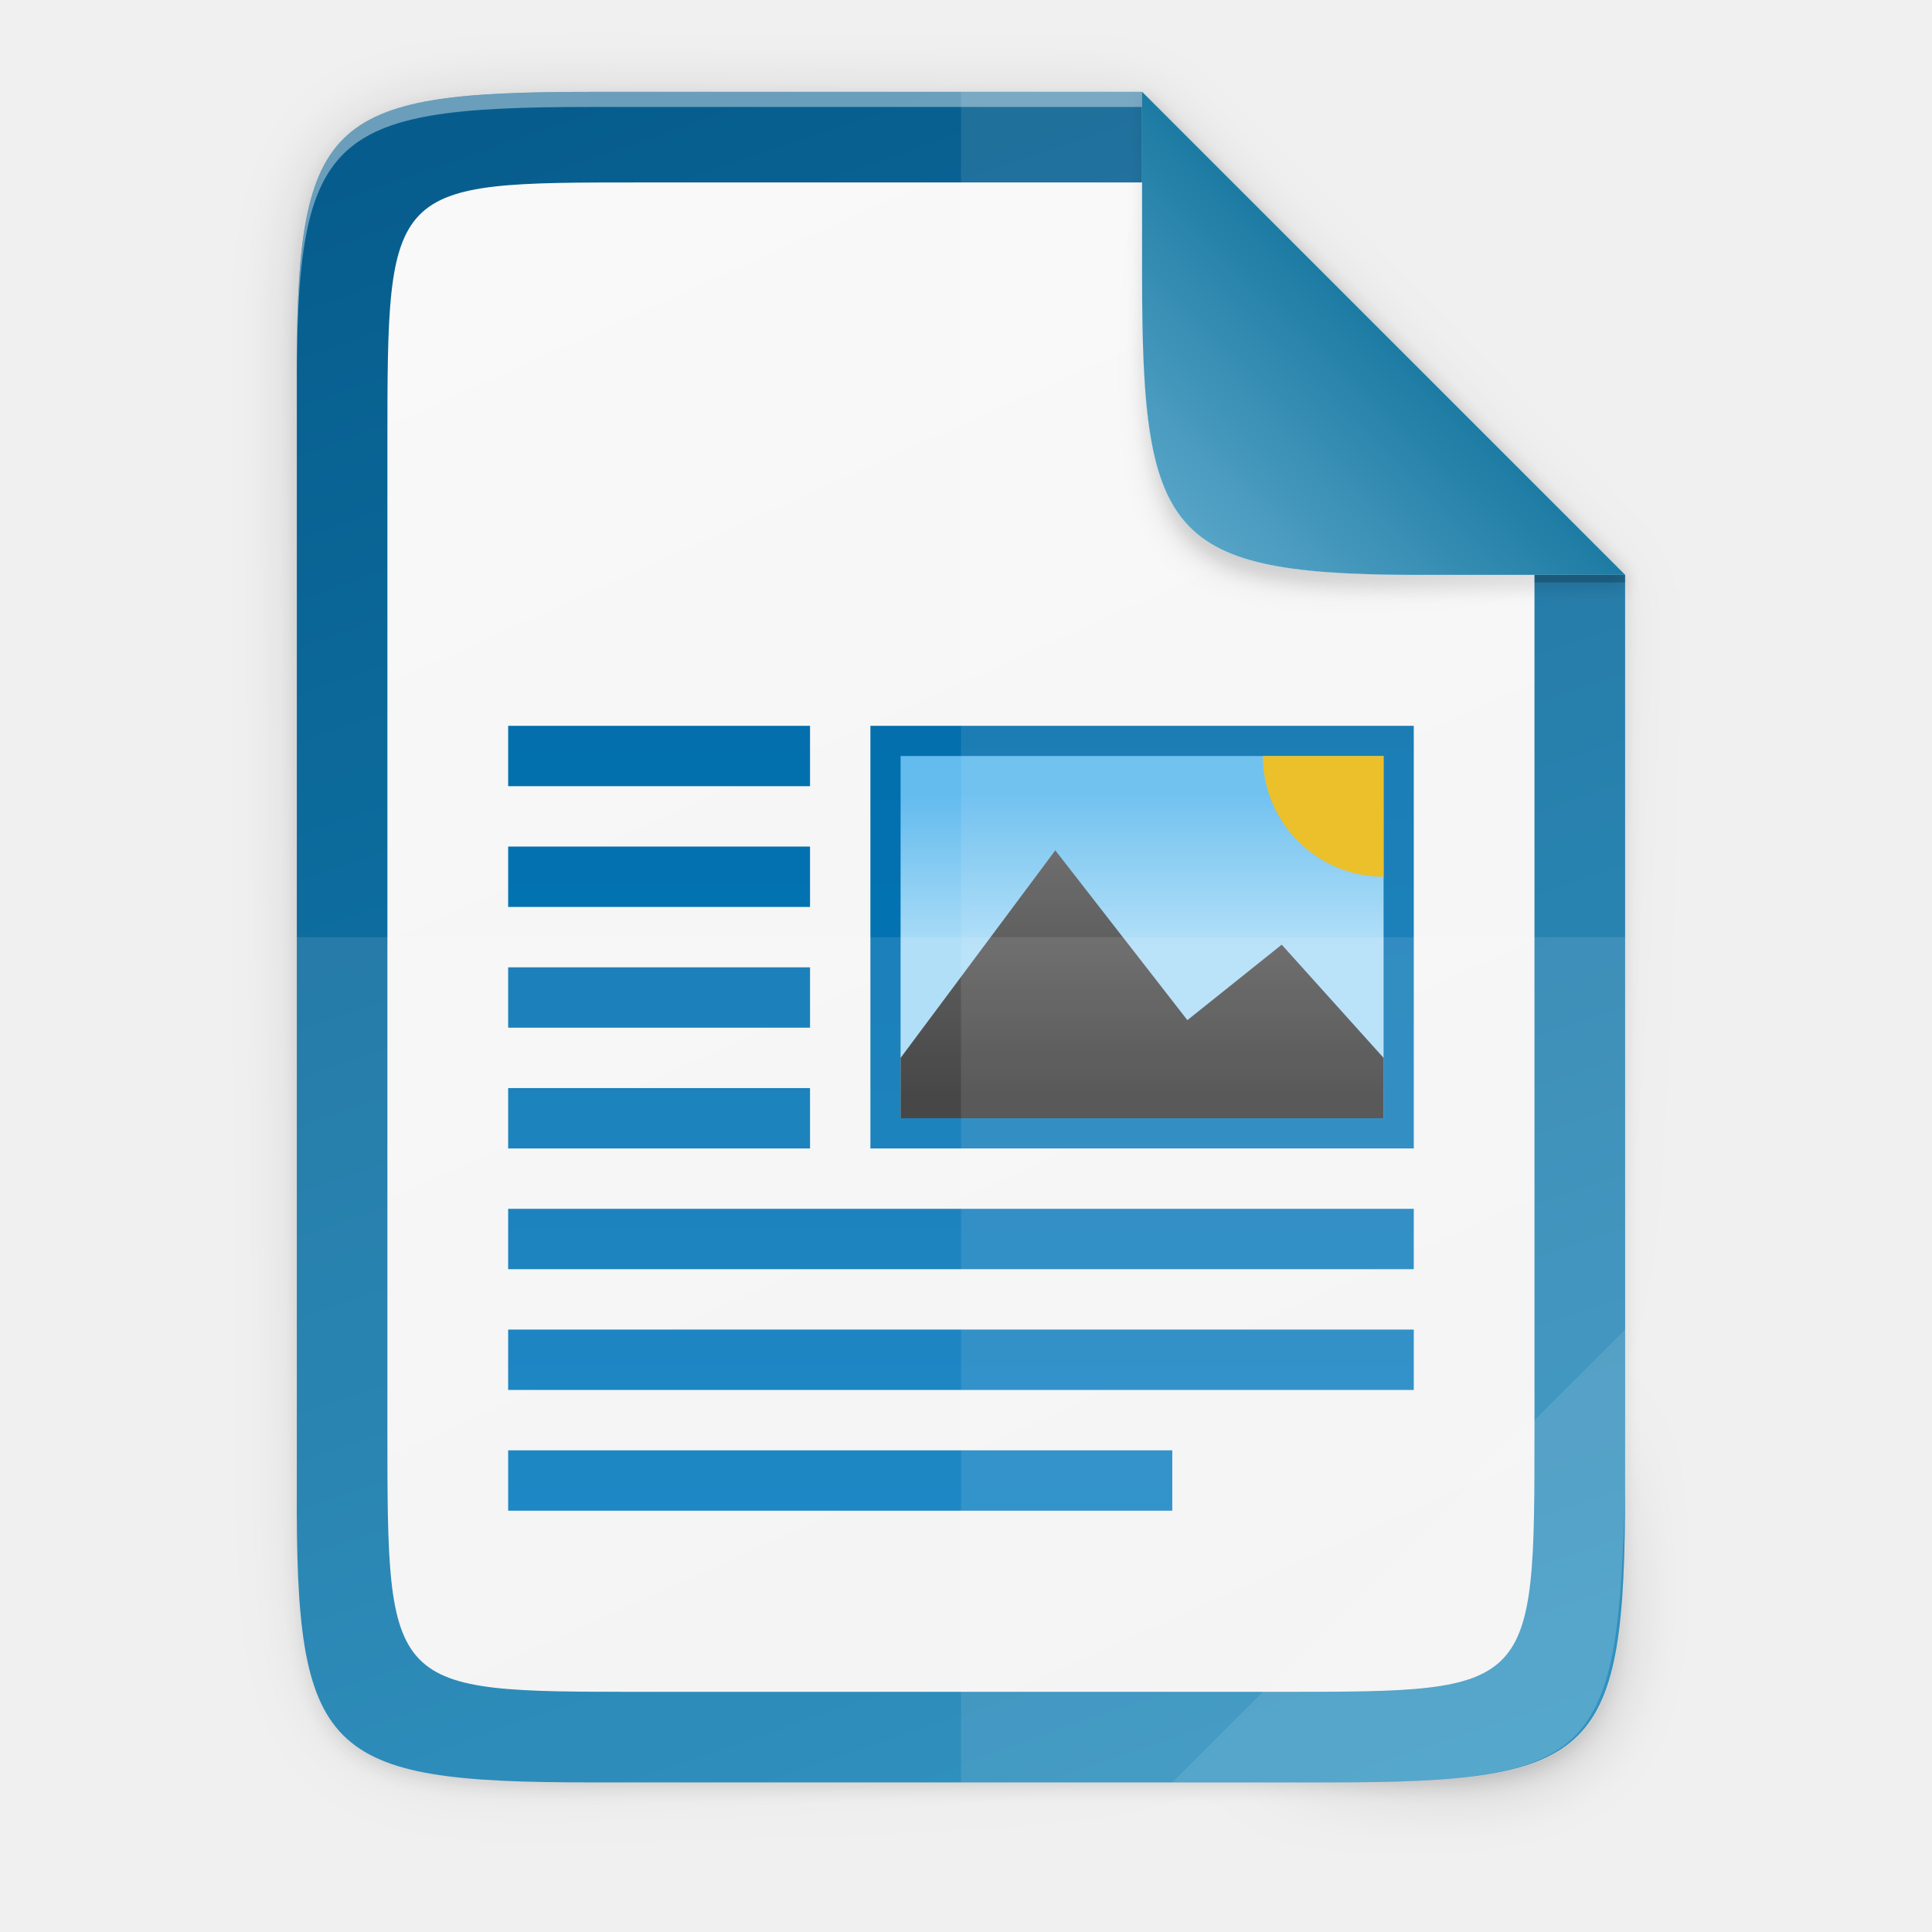
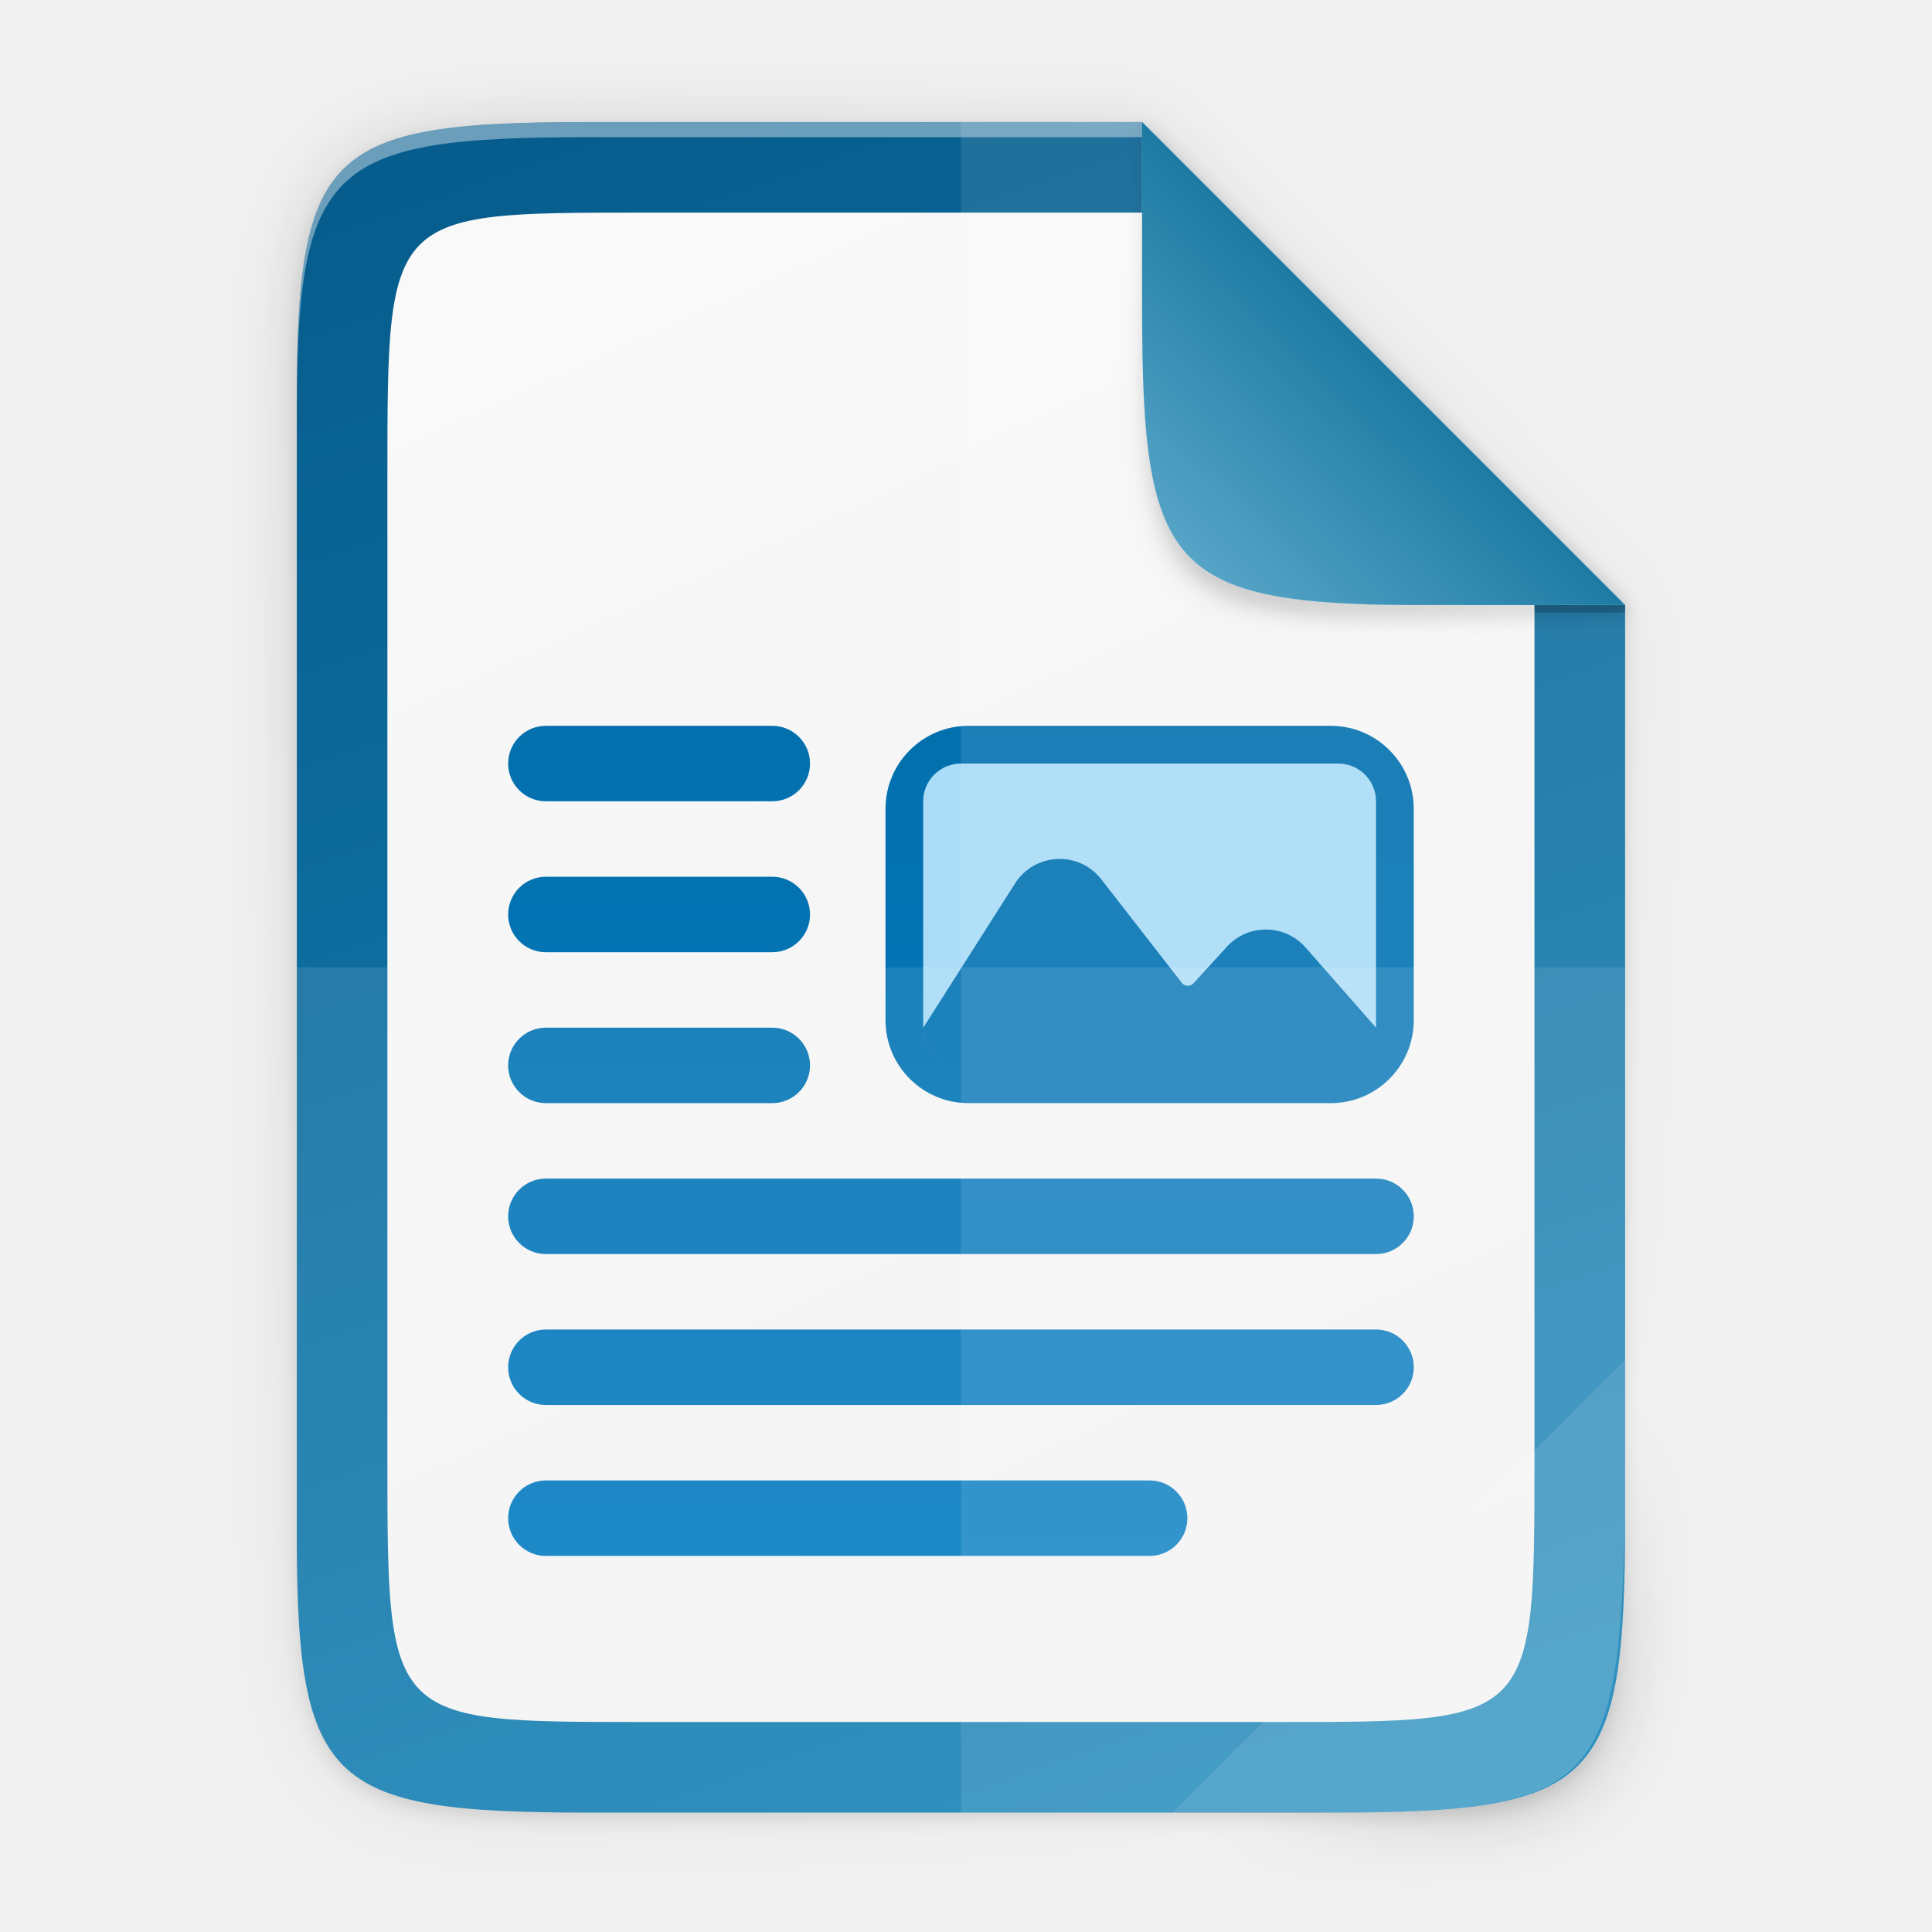
- <svg xmlns="http://www.w3.org/2000/svg" height="256" viewBox="0 0 67.73 67.73" width="256">
+ <svg xmlns="http://www.w3.org/2000/svg" xmlns:xlink="http://www.w3.org/1999/xlink" height="256" viewBox="0 0 67.73 67.73" width="256" version="1.1" id="svg101">
+   <defs id="defs105">
+     <linearGradient gradientTransform="matrix(0.2645703,0,0,0.2645703,-6.526014,-7.361734)" xlink:href="#linearGradient12761" id="linearGradient12719-7" x1="208" y1="76" x2="182.595" y2="101.92" gradientUnits="userSpaceOnUse" />
+     <linearGradient id="linearGradient12761">
+       <stop id="stop12757" offset="0" style="stop-color:#1d7ba3;stop-opacity:1" />
+       <stop id="stop12759" offset="1" style="stop-color:#56a4c7;stop-opacity:1" />
+     </linearGradient>
+     <linearGradient gradientTransform="matrix(0.2645703,0,0,0.2645703,-6.526014,-7.361733)" xlink:href="#linearGradient12717" id="linearGradient12719" x1="208" y1="76" x2="182.595" y2="101.92" gradientUnits="userSpaceOnUse" />
+     <linearGradient id="linearGradient12717">
+       <stop style="stop-color:#259dd1;stop-opacity:1;" offset="0" id="stop12713" />
+       <stop style="stop-color:#75b4d1;stop-opacity:1" offset="1" id="stop12715" />
+     </linearGradient>
+     <filter style="color-interpolation-filters:sRGB" id="filter8603" x="-0.036" width="1.072" y="-0.036" height="1.072">
+       <feGaussianBlur stdDeviation="0.99" id="feGaussianBlur8605" />
+     </filter>
+     <radialGradient xlink:href="#linearGradient1750" id="radialGradient1752" cx="179.993" cy="103.282" fx="179.993" fy="103.282" r="35.069" gradientTransform="matrix(1.368734,-2.0954866e-7,2.0316901e-7,1.352855,-121.0285,-70.90058)" gradientUnits="userSpaceOnUse" />
+     <linearGradient id="linearGradient1750">
+       <stop style="stop-color:#000000;stop-opacity:1;" offset="0" id="stop1746" />
+       <stop style="stop-color:#000000;stop-opacity:0;" offset="1" id="stop1748" />
+     </linearGradient>
+     <filter style="color-interpolation-filters:sRGB" id="filter2553" x="-0.072" width="1.144" y="-0.072" height="1.144">
+       <feGaussianBlur stdDeviation="1.98" id="feGaussianBlur2555" />
+     </filter>
+     <linearGradient id="_Linear20" x1="0" y1="0" x2="1" y2="0" gradientUnits="userSpaceOnUse" gradientTransform="matrix(0,5.291671,-5.291671,0,48.23872,26.76546)">
+       <stop offset="0" style="stop-color:rgb(170,220,247);stop-opacity:1" id="stop338" />
+       <stop offset="1" style="stop-color:rgb(170,220,247);stop-opacity:1" id="stop340" />
+     </linearGradient>
+     <linearGradient id="_Linear19" x1="0" y1="0" x2="1" y2="0" gradientUnits="userSpaceOnUse" gradientTransform="matrix(0,52.91406,-52.91406,0,33.68867,9.570766)">
+       <stop offset="0" style="stop-color:rgb(3,105,163);stop-opacity:1" id="stop333" />
+       <stop offset="1" style="stop-color:rgb(4,127,198);stop-opacity:1" id="stop335" />
+     </linearGradient>
+     <linearGradient gradientUnits="userSpaceOnUse" y2="169.681" x2="494.345" y1="386.308" x1="-2.207" id="linearGradient4226-8" xlink:href="#linearGradient4338" gradientTransform="matrix(0,-0.1070388,0.1035295,0,4.907276,60.36827)" />
+     <linearGradient id="linearGradient4338">
+       <stop style="stop-color:#f2f2f2;stop-opacity:1" offset="0" id="stop4340" />
+       <stop style="stop-color:#f9f9f9;stop-opacity:1" offset="1" id="stop4342" />
+     </linearGradient>
+     <linearGradient gradientUnits="userSpaceOnUse" y2="169.681" x2="494.345" y1="444.641" x1="-308.934" id="linearGradient4226" xlink:href="#linearGradient19846" gradientTransform="matrix(0,-0.1198834,0.11988,0,0.3627616,63.54311)" />
+     <linearGradient id="linearGradient19846">
+       <stop id="stop19848" style="stop-color:#259dd2;stop-opacity:1" offset="0" />
+       <stop id="stop19850" style="stop-color:#065d8d;stop-opacity:1" offset="1" />
+     </linearGradient>
+     <linearGradient xlink:href="#linearGradient4360" id="linearGradient4358" x1="88" y1="88" x2="488" y2="488" gradientUnits="userSpaceOnUse" />
+     <linearGradient id="linearGradient4360">
+       <stop id="stop4362" offset="0" style="stop-color:#000000;stop-opacity:0.588" />
+       <stop style="stop-color:#000000;stop-opacity:0" offset="0.88" id="stop4364" />
+       <stop id="stop4366" offset="1" style="stop-color:#000000;stop-opacity:1" />
+     </linearGradient>
+     <filter style="color-interpolation-filters:sRGB" id="filter4380" x="-0.053" width="1.106" y="-0.044" height="1.088">
+       <feGaussianBlur stdDeviation="8.48" id="feGaussianBlur4382" />
+     </filter>
+     <filter style="color-interpolation-filters:sRGB" id="filter4346" x="-0.013" width="1.026" y="-0.011" height="1.022">
+       <feGaussianBlur stdDeviation="2.12" id="feGaussianBlur4348" />
+     </filter>
+   </defs>
  <linearGradient id="a" gradientUnits="userSpaceOnUse" x1="48.505" x2="41.783" y1="11.687" y2="18.545">
-     <stop offset="0" stop-color="#1d7ba3" />
-     <stop offset="1" stop-color="#56a4c7" />
+     <stop offset="0" stop-color="#1d7ba3" id="stop2" />
+     <stop offset="1" stop-color="#56a4c7" id="stop4" />
  </linearGradient>
  <linearGradient id="b" gradientUnits="userSpaceOnUse" x1="48.505" x2="41.783" y1="11.687" y2="18.545">
-     <stop offset="0" stop-color="#259dd1" />
-     <stop offset="1" stop-color="#75b4d1" />
+     <stop offset="0" stop-color="#259dd1" id="stop7" />
+     <stop offset="1" stop-color="#75b4d1" id="stop9" />
  </linearGradient>
  <filter id="c" color-interpolation-filters="sRGB" height="1.072" width="1.072" x="-.036" y="-.036">
-     <feGaussianBlur stdDeviation=".99" />
+     <feGaussianBlur stdDeviation=".99" id="feGaussianBlur12" />
  </filter>
  <radialGradient id="d" cx="179.993" cy="103.282" gradientTransform="matrix(1.368734 -.00000021 .0000002 1.352855 -121.0285 -70.90058)" gradientUnits="userSpaceOnUse" r="35.069">
-     <stop offset="0" />
-     <stop offset="1" stop-opacity="0" />
+     <stop offset="0" id="stop15" />
+     <stop offset="1" stop-opacity="0" id="stop17" />
  </radialGradient>
  <filter id="e" color-interpolation-filters="sRGB" height="1.144" width="1.144" x="-.072" y="-.072">
-     <feGaussianBlur stdDeviation="1.98" />
+     <feGaussianBlur stdDeviation="1.98" id="feGaussianBlur20" />
  </filter>
  <linearGradient id="f" gradientTransform="matrix(7.77755 0 0 8.3334 -1537.955 6637.374)" gradientUnits="userSpaceOnUse" x1="217.286" x2="217.286" y1="-787.839" y2="-763.839">
-     <stop offset="0" stop-color="#0369a3" />
-     <stop offset="1" stop-color="#047fc6" />
+     <stop offset="0" stop-color="#0369a3" id="stop23" />
+     <stop offset="1" stop-color="#047fc6" id="stop25" />
  </linearGradient>
  <linearGradient id="g" gradientTransform="matrix(7.5 0 0 6.6667 -1533.612 4205.926)" gradientUnits="userSpaceOnUse" x1="230" x2="230" y1="-581.638" y2="-578.638">
-     <stop offset="0" stop-color="#63bbee" />
-     <stop offset="1" stop-color="#aadcf7" />
+     <stop offset="0" stop-color="#63bbee" id="stop28" />
+     <stop offset="1" stop-color="#aadcf7" id="stop30" />
  </linearGradient>
  <linearGradient id="h" gradientTransform="matrix(7.49975 0 0 7.66675 -2456.032 -8663.332)" gradientUnits="userSpaceOnUse" x1="345" x2="345" y1="1173" y2="1178">
-     <stop offset="0" stop-color="#666" />
-     <stop offset="1" stop-color="#333" />
+     <stop offset="0" stop-color="#666" id="stop33" />
+     <stop offset="1" stop-color="#333" id="stop35" />
  </linearGradient>
  <linearGradient id="i" gradientTransform="matrix(0 -.1070388 .1035295 0 4.907275 59.30999)" gradientUnits="userSpaceOnUse" x1="-2.207" x2="494.345" y1="386.308" y2="169.681">
-     <stop offset="0" stop-color="#f2f2f2" />
-     <stop offset="1" stop-color="#f9f9f9" />
+     <stop offset="0" stop-color="#f2f2f2" id="stop38" />
+     <stop offset="1" stop-color="#f9f9f9" id="stop40" />
  </linearGradient>
  <linearGradient id="j" gradientTransform="matrix(0 -.1198834 .11988 0 .362762 62.48483)" gradientUnits="userSpaceOnUse" x1="-308.934" x2="494.345" y1="444.641" y2="169.681">
-     <stop offset="0" stop-color="#259dd2" />
-     <stop offset="1" stop-color="#065d8d" />
+     <stop offset="0" stop-color="#259dd2" id="stop43" />
+     <stop offset="1" stop-color="#065d8d" id="stop45" />
  </linearGradient>
  <linearGradient id="k" gradientUnits="userSpaceOnUse" x1="88" x2="488" y1="88" y2="488">
-     <stop offset="0" stop-opacity=".588" />
-     <stop offset=".88" stop-opacity="0" />
-     <stop offset="1" />
+     <stop offset="0" stop-opacity=".588" id="stop48" />
+     <stop offset=".88" stop-opacity="0" id="stop50" />
+     <stop offset="1" id="stop52" />
  </linearGradient>
  <filter id="l" color-interpolation-filters="sRGB" height="1.088" width="1.106" x="-.053" y="-.044">
-     <feGaussianBlur stdDeviation="8.48" />
+     <feGaussianBlur stdDeviation="8.48" id="feGaussianBlur55" />
  </filter>
  <filter id="m" color-interpolation-filters="sRGB" height="1.022" width="1.026" x="-.013" y="-.011">
-     <feGaussianBlur stdDeviation="2.12" />
+     <feGaussianBlur stdDeviation="2.12" id="feGaussianBlur58" />
  </filter>
-   <path d="m189.843 74c-70.593 0-78.189 7.251-77.843 77.987v146.013 146.013c-.346 70.736 7.25 77.987 77.843 77.987h196.314c70.593 0 76.007-7.274 77.843-77.987v-146.013-98l-128-126z" filter="url(#m)" opacity=".1" transform="matrix(.1322852 0 0 .1322852 -4.409451 -6.303452)" />
-   <path d="m189.843 74c-70.593 0-78.189 7.251-77.843 77.987v146.013 146.013c-.346 70.736 7.25 77.987 77.843 77.987h196.314c70.593 0 77.843-7.25 77.843-77.987v-146.013-96l-128-128z" fill="url(#k)" filter="url(#l)" opacity=".3" transform="matrix(.1322852 0 0 .1322852 -4.409451 -6.303452)" />
-   <path d="m20.704 3.221c-9.338 0-10.343.959-10.298 10.317v19.315 19.315c-.046 9.357.959 10.317 10.298 10.317h25.969c9.338 0 10.298-.959 10.298-10.317v-19.315-12.699l-16.933-16.933z" fill="url(#j)" />
-   <path d="m20.704 3.221c-9.338 0-10.343.959-10.298 10.317v.529c-.046-9.357.959-10.317 10.298-10.317h19.334v-.529z" fill="#fff" opacity=".4" />
-   <path d="m22.474 6.396c-8.893 0-8.893 0-8.893 9.211v17.246 17.246c0 9.211 0 9.211 8.893 9.211h22.427c8.894 0 8.893 0 8.893-9.211v-17.246-13.455l-12.507-13.002z" fill="url(#i)" />
-   <g enable-background="new" transform="matrix(.2645703 0 0 .2645703 -2.395634 -59.04011)">
-     <path d="m92 128v8h40v-8zm48 0v56h72v-56zm-48 16v8h40v-8zm0 16v8h40v-8zm0 16v8h40v-8zm0 16v8h120v-8zm0 16v8h120v-8zm0 16v8h88v-8z" fill="url(#f)" transform="translate(-15.61165 191.3295)" />
-     <path d="m128.388 323.329h64v48h-64z" fill="url(#g)" />
-     <path d="m166.388 358.329-17.5-22.5-20.5 27.5v8h64v-8l-13.5-15z" fill="url(#h)" />
-     <path d="m339.329-192.388a16 16 0 0 1 -16 16v-16z" fill="#e9b913" transform="rotate(90)" />
-   </g>
-   <g fill="#fff">
-     <path d="m33.689 3.221v59.264h12.985c9.338 0 10.055-.962 10.298-10.316v-19.315-12.699l-16.933-16.933z" opacity=".1" />
-     <path d="m10.406 32.853v19.315c-.046 9.357.959 10.316 10.298 10.316h25.969c9.338 0 10.055-.962 10.298-10.316v-19.315z" opacity=".1" />
-     <path d="m41.097 62.485 15.874-15.874v5.949c-.014 8.994-1.006 9.926-10.1 9.926z" opacity=".1" />
-   </g>
-   <path d="m185.334 74.825-64-66.0.003 24.999v1 .537c0 35.294 1.626 39.632 36.994 39.459z" fill="url(#d)" filter="url(#e)" opacity=".1" transform="matrix(.2645703 0 0 .2645703 7.937109 .886186)" />
-   <path d="m185.334 74.825v-2l-64-64v24.999 1 .537c0 34.464 4 39.464 36.994 39.459z" filter="url(#c)" opacity=".1" transform="matrix(.2645703 0 0 .2645703 7.937109 .886186)" />
-   <path d="m56.97 20.152-16.931-16.931v6.085.265.142c0 9.338.959 10.485 10.317 10.44z" fill="url(#b)" />
-   <path d="m56.97 20.152-16.931-16.931v6.085.265.142c0 9.338.959 10.485 10.317 10.44z" fill="#fff" />
-   <path d="m56.97 20.152-16.931-16.931v6.085.265.142c0 9.338.959 10.485 10.317 10.44z" fill="url(#a)" />
-   <path d="m53.796 20.154h3.175v.265h-3.175z" opacity=".2" />
+   <path style="color:#000000;display:inline;overflow:visible;visibility:visible;opacity:0.1;fill:#000000;fill-opacity:1;fill-rule:nonzero;stroke:none;stroke-width:2;marker:none;filter:url(#filter4346);enable-background:accumulate" d="M 189.843,74 C 119.25,74 111.654,81.251 112,151.987 V 298 444.013 C 111.654,514.749 119.25,522 189.843,522 H 386.157 C 456.75,522 462.163,514.726 464,444.013 V 298 200 L 336,74 Z" id="rect4158-9" transform="matrix(0.1322852,0,0,0.1322852,-4.409451,-5.245171)" />
+   <path id="path4350" d="M 189.843,74 C 119.25,74 111.654,81.251 112,151.987 V 298 444.013 C 111.654,514.749 119.25,522 189.843,522 H 386.157 C 456.75,522 464,514.75 464,444.013 V 298 202 L 336,74 Z" style="color:#000000;display:inline;overflow:visible;visibility:visible;opacity:0.3;fill:url(#linearGradient4358);fill-opacity:1;fill-rule:nonzero;stroke:none;stroke-width:2;marker:none;filter:url(#filter4380);enable-background:accumulate" transform="matrix(0.1322852,0,0,0.1322852,-4.409451,-5.245171)" />
+   <path style="color:#000000;display:inline;overflow:visible;visibility:visible;fill:url(#linearGradient4226);fill-opacity:1;fill-rule:nonzero;stroke:none;stroke-width:0.265;marker:none;enable-background:accumulate" d="m 20.704,4.279 c -9.338,0 -10.343,0.959 -10.298,10.317 V 33.911 53.227 c -0.046,9.357 0.959,10.317 10.298,10.317 h 25.969 c 9.338,0 10.298,-0.959 10.298,-10.317 V 33.911 21.212 L 40.038,4.279 Z" id="rect4158" />
+   <path style="color:#000000;display:inline;overflow:visible;visibility:visible;opacity:0.4;fill:#ffffff;fill-opacity:1;fill-rule:nonzero;stroke:none;stroke-width:0.265;marker:none;enable-background:accumulate" d="m 20.704,4.279 c -9.338,0 -10.343,0.959 -10.298,10.317 v 0.529 C 10.361,5.768 11.366,4.809 20.704,4.809 h 19.334 v -0.529 z" id="path931" />
+   <path style="color:#000000;display:inline;overflow:visible;visibility:visible;fill:url(#linearGradient4226-8);fill-opacity:1;fill-rule:nonzero;stroke:none;stroke-width:0.265;marker:none;enable-background:accumulate" d="m 22.474,7.454 c -8.893,0 -8.893,0 -8.893,9.211 V 33.911 51.157 c 1.95e-4,9.211 1.95e-4,9.211 8.893,9.211 h 22.427 c 8.894,0 8.893,0 8.893,-9.211 V 33.911 20.456 L 41.288,7.454 Z" id="rect4158-1" />
+   <path d="m 19.137,25.445 c -0.73,0 -1.323,0.592 -1.323,1.323 0,0.73 0.592,1.323 1.323,1.323 h 7.937 c 0.73,0 1.323,-0.592 1.323,-1.323 0,-0.73 -0.592,-1.323 -1.323,-1.323 z m 14.816,0 c -1.607,0 -2.91,1.303 -2.91,2.91 v 7.408 c 0,1.607 1.303,2.91 2.91,2.91 h 12.699 c 1.607,0 2.91,-1.303 2.91,-2.91 v -7.408 c 0,-1.607 -1.303,-2.91 -2.91,-2.91 z m -14.816,5.291 c -0.73,0 -1.323,0.592 -1.323,1.323 0,0.73 0.592,1.323 1.323,1.323 h 7.937 c 0.73,0 1.323,-0.592 1.323,-1.323 0,-0.73 -0.592,-1.323 -1.323,-1.323 z m 0,5.291 c -0.73,0 -1.323,0.592 -1.323,1.323 0,0.73 0.592,1.323 1.323,1.323 h 7.937 c 0.73,0 1.323,-0.592 1.323,-1.323 0,-0.73 -0.592,-1.323 -1.323,-1.323 z m 0,5.291 c -0.73,0 -1.323,0.592 -1.323,1.323 0,0.73 0.592,1.323 1.323,1.323 h 29.103 c 0.73,0 1.323,-0.592 1.323,-1.323 0,-0.73 -0.592,-1.323 -1.323,-1.323 z m 0,5.291 c -0.73,0 -1.323,0.592 -1.323,1.323 0,0.73 0.592,1.323 1.323,1.323 h 29.103 c 0.73,0 1.323,-0.592 1.323,-1.323 0,-0.73 -0.592,-1.323 -1.323,-1.323 z m 0,5.291 c -0.73,0 -1.323,0.592 -1.323,1.323 0,0.73 0.592,1.323 1.323,1.323 h 21.166 c 0.73,0 1.323,-0.592 1.323,-1.323 0,-0.73 -0.592,-1.323 -1.323,-1.323 z" style="clip-rule:evenodd;display:inline;fill:url(#_Linear19);fill-rule:nonzero;stroke-width:0.265;enable-background:new" id="path162" />
+   <path id="path166" style="clip-rule:evenodd;display:inline;fill:url(#_Linear20);fill-rule:nonzero;stroke-width:0.265;enable-background:new" d="m 33.687,26.768 c -0.73,0 -1.323,0.592 -1.323,1.323 v 7.937 c 0,0.639 0.454,1.173 1.057,1.296 -0.602,-0.124 -1.055,-0.657 -1.055,-1.296 l 3.219,-5.058 c 0.688,-1.081 2.238,-1.154 3.024,-0.143 l 2.824,3.631 c 0.101,0.129 0.294,0.137 0.405,0.015 l 1.171,-1.283 c 0.744,-0.815 2.031,-0.803 2.759,0.025 l 2.471,2.812 v -7.936 c 0,-0.73 -0.592,-1.323 -1.323,-1.323 z m 14.548,9.333 c -0.004,0.068 -0.012,0.136 -0.025,0.201 0.014,-0.065 0.022,-0.133 0.025,-0.201 z m -0.087,0.398 c -0.006,0.016 -0.009,0.033 -0.016,0.049 0.007,-0.016 0.01,-0.033 0.016,-0.049 z m -0.125,0.249 c -0.004,0.007 -0.007,0.014 -0.012,0.021 0.004,-0.007 0.007,-0.014 0.012,-0.021 z m -0.149,0.188 c -0.009,0.009 -0.016,0.02 -0.025,0.029 0.009,-0.009 0.016,-0.02 0.025,-0.029 z m -0.179,0.157 c -0.014,0.011 -0.027,0.024 -0.042,0.034 0.015,-0.01 0.027,-0.023 0.042,-0.034 z m -0.215,0.128 c -0.017,0.008 -0.033,0.019 -0.05,0.026 0.018,-0.007 0.033,-0.018 0.05,-0.026 z" />
+   <path style="color:#000000;display:inline;overflow:visible;visibility:visible;opacity:0.1;fill:#ffffff;fill-opacity:1;fill-rule:nonzero;stroke:none;stroke-width:0.265;marker:none;enable-background:accumulate" d="M 33.689,4.279 V 63.543 h 12.985 c 9.338,0 10.055,-0.962 10.298,-10.316 V 33.911 21.212 L 40.038,4.279 Z" id="path4231" />
+   <path style="color:#000000;display:inline;overflow:visible;visibility:visible;opacity:0.1;fill:#ffffff;fill-opacity:1;fill-rule:nonzero;stroke:none;stroke-width:0.265;marker:none;enable-background:accumulate" d="m 10.406,33.911 v 19.315 c -0.046,9.357 0.959,10.316 10.298,10.316 h 25.969 c 9.338,0 10.055,-0.962 10.298,-10.316 v -19.315 z" id="path4255" />
+   <path style="color:#000000;display:inline;overflow:visible;visibility:visible;opacity:0.1;fill:#ffffff;fill-opacity:1;fill-rule:nonzero;stroke:none;stroke-width:2.117;stroke-linecap:butt;stroke-linejoin:miter;stroke-miterlimit:4;stroke-dasharray:none;stroke-dashoffset:0;stroke-opacity:1;marker:none;enable-background:accumulate" d="M 41.097,63.543 56.971,47.669 v 5.949 c -0.014,8.994 -1.006,9.926 -10.1,9.926 z" id="path4254" />
+   <path style="color:#000000;display:inline;overflow:visible;visibility:visible;opacity:0.1;fill:url(#radialGradient1752);fill-opacity:1;fill-rule:nonzero;stroke:none;stroke-width:1;marker:none;filter:url(#filter2553);enable-background:accumulate" d="m 185.334,74.825 -64,-66 0.003,24.999 v 1 0.537 c 0,35.294 1.626,39.632 36.994,39.459 z" id="rect4158-0-3-6" transform="matrix(0.2645703,0,0,0.2645703,7.937109,1.944467)" />
+   <path style="color:#000000;display:inline;overflow:visible;visibility:visible;opacity:0.1;fill:#000000;fill-opacity:1;fill-rule:nonzero;stroke:none;stroke-width:1;marker:none;filter:url(#filter8603);enable-background:accumulate" d="m 185.334,74.825 v -2 l -64,-64 v 0 24.999 1 0.537 c 0,34.464 4,39.464 36.994,39.459 z" id="rect4158-0-3-2" transform="matrix(0.2645703,0,0,0.2645703,7.937109,1.944467)" />
+   <path style="color:#000000;display:inline;overflow:visible;visibility:visible;fill:url(#linearGradient12719);fill-opacity:1;fill-rule:nonzero;stroke:none;stroke-width:0.265;marker:none;enable-background:accumulate" d="M 56.97,21.21 40.039,4.279 v 6.085 0.265 0.142 c 0,9.338 0.959,10.485 10.317,10.44 z" id="rect4158-0-3" />
+   <path style="color:#000000;display:inline;overflow:visible;visibility:visible;fill:#ffffff;fill-opacity:1;fill-rule:nonzero;stroke:none;stroke-width:0.265;marker:none;enable-background:accumulate" d="M 56.97,21.21 40.039,4.279 v 6.085 0.265 0.142 c 0,9.338 0.959,10.485 10.317,10.44 z" id="rect4158-0-3-8" />
+   <path style="color:#000000;display:inline;overflow:visible;visibility:visible;fill:url(#linearGradient12719-7);fill-opacity:1;fill-rule:nonzero;stroke:none;stroke-width:0.265;marker:none;enable-background:accumulate" d="M 56.97,21.21 40.039,4.279 v 6.085 0.265 0.142 c 0,9.338 0.959,10.485 10.317,10.44 z" id="rect4158-0-3-27" />
+   <rect style="display:inline;opacity:0.2;fill:#000000;fill-opacity:1;stroke:none;stroke-width:2.398;stroke-linecap:round;stroke-linejoin:round;stroke-miterlimit:4;stroke-dasharray:none;stroke-opacity:1;enable-background:new" id="rect12851" width="3.175" height="0.265" x="53.796" y="21.212" />
</svg>
